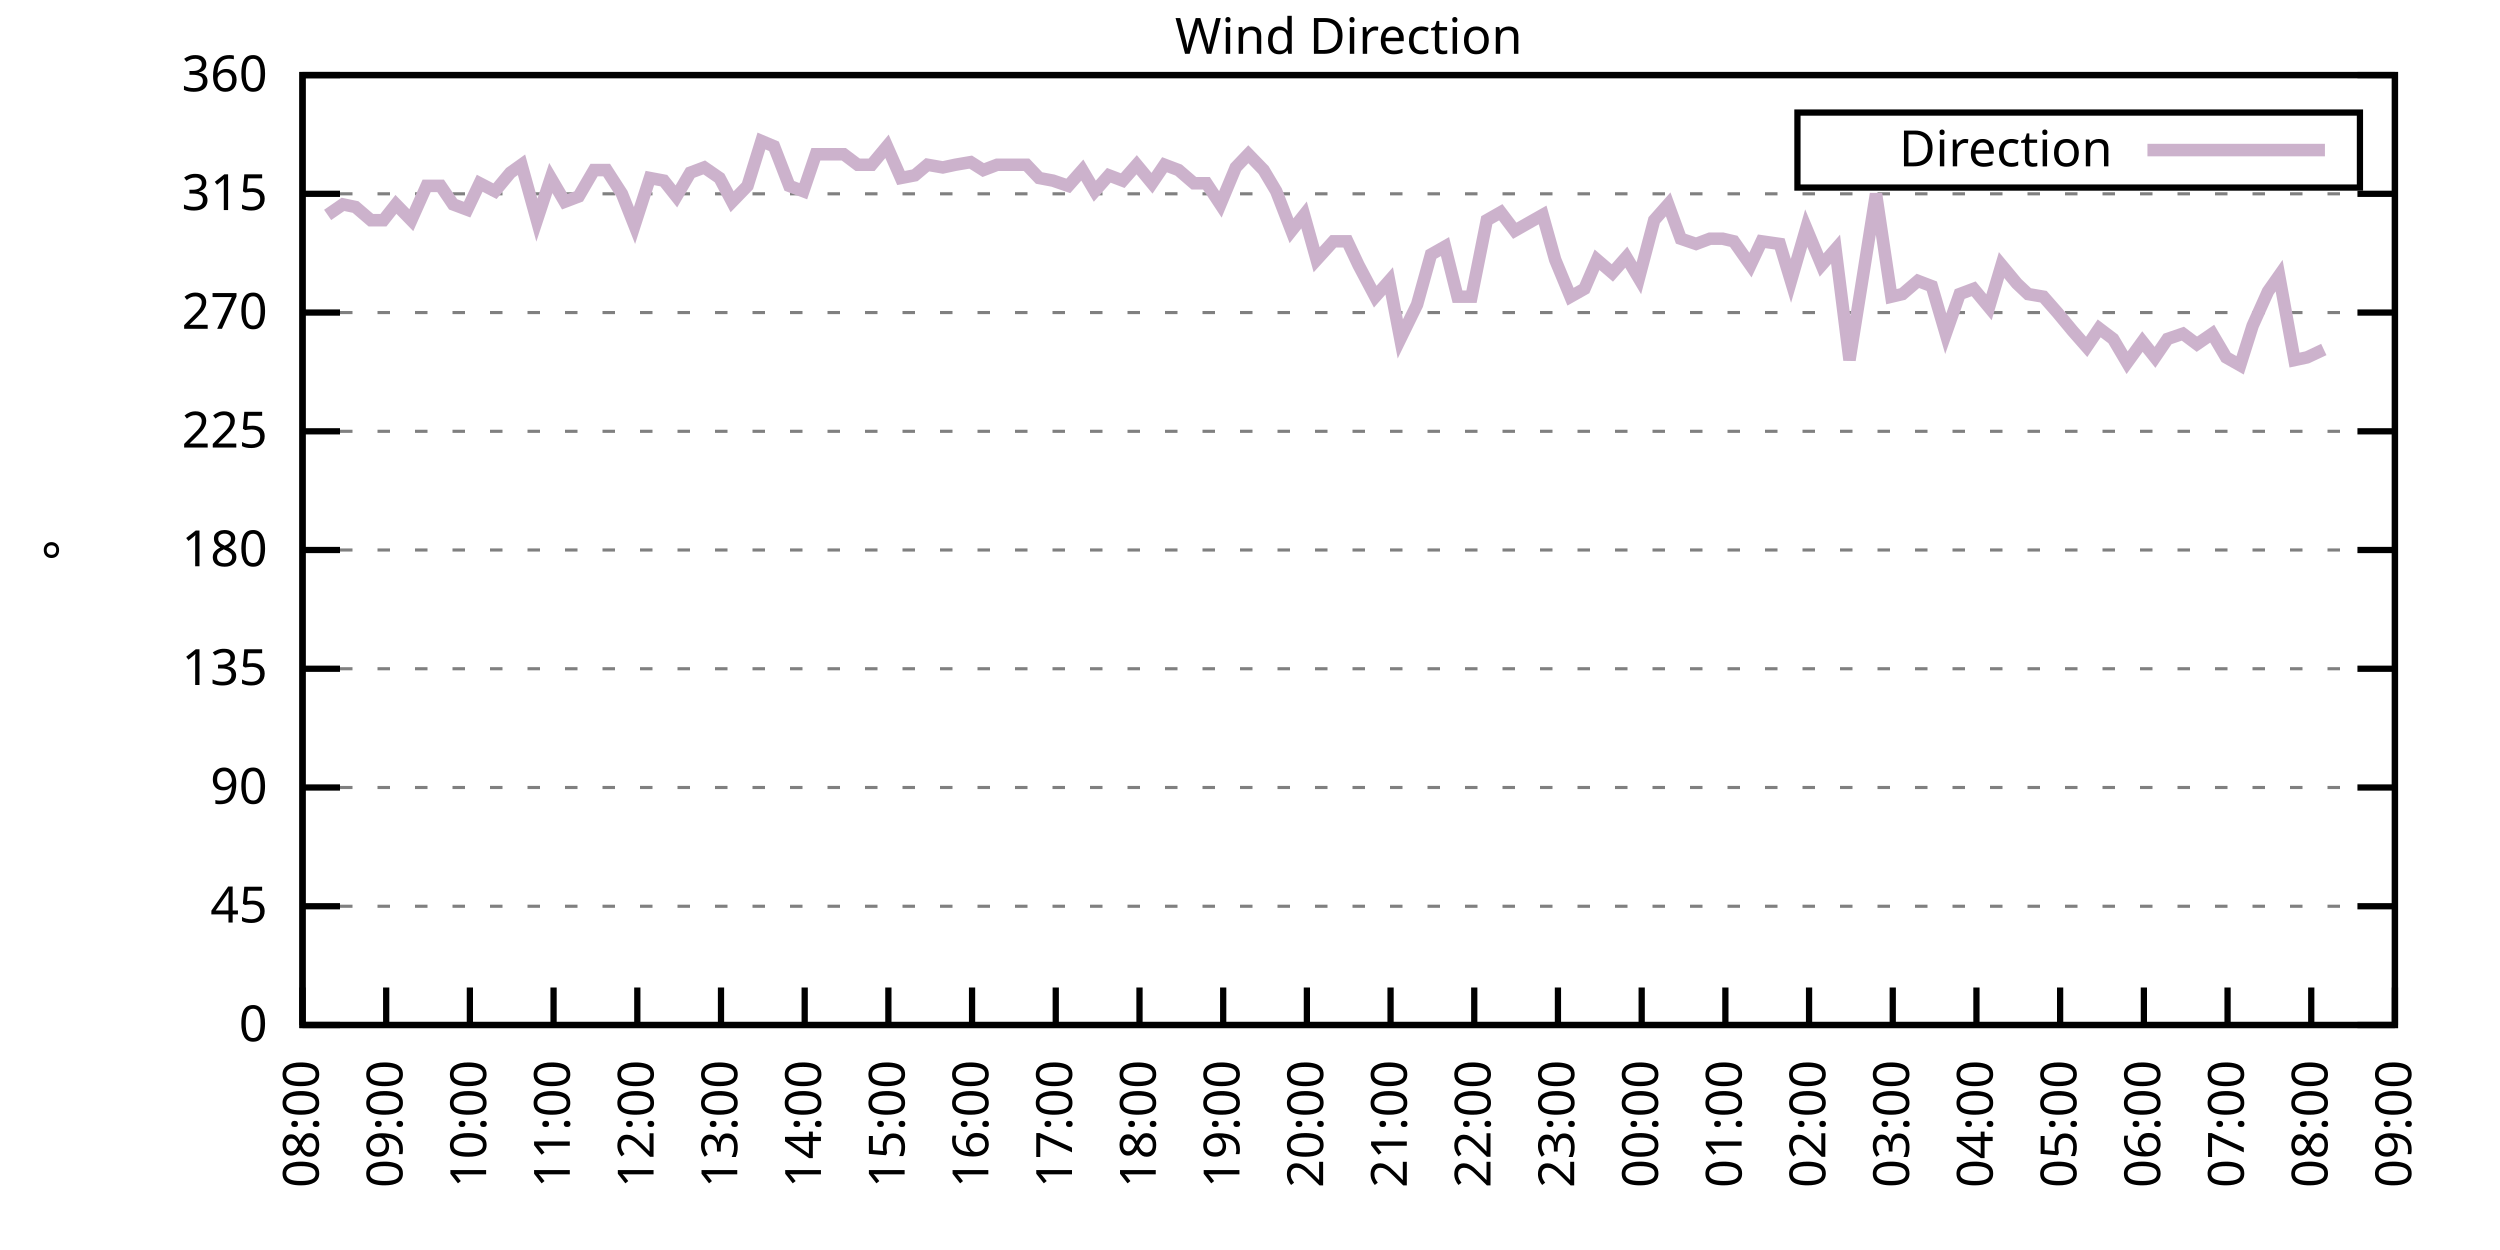
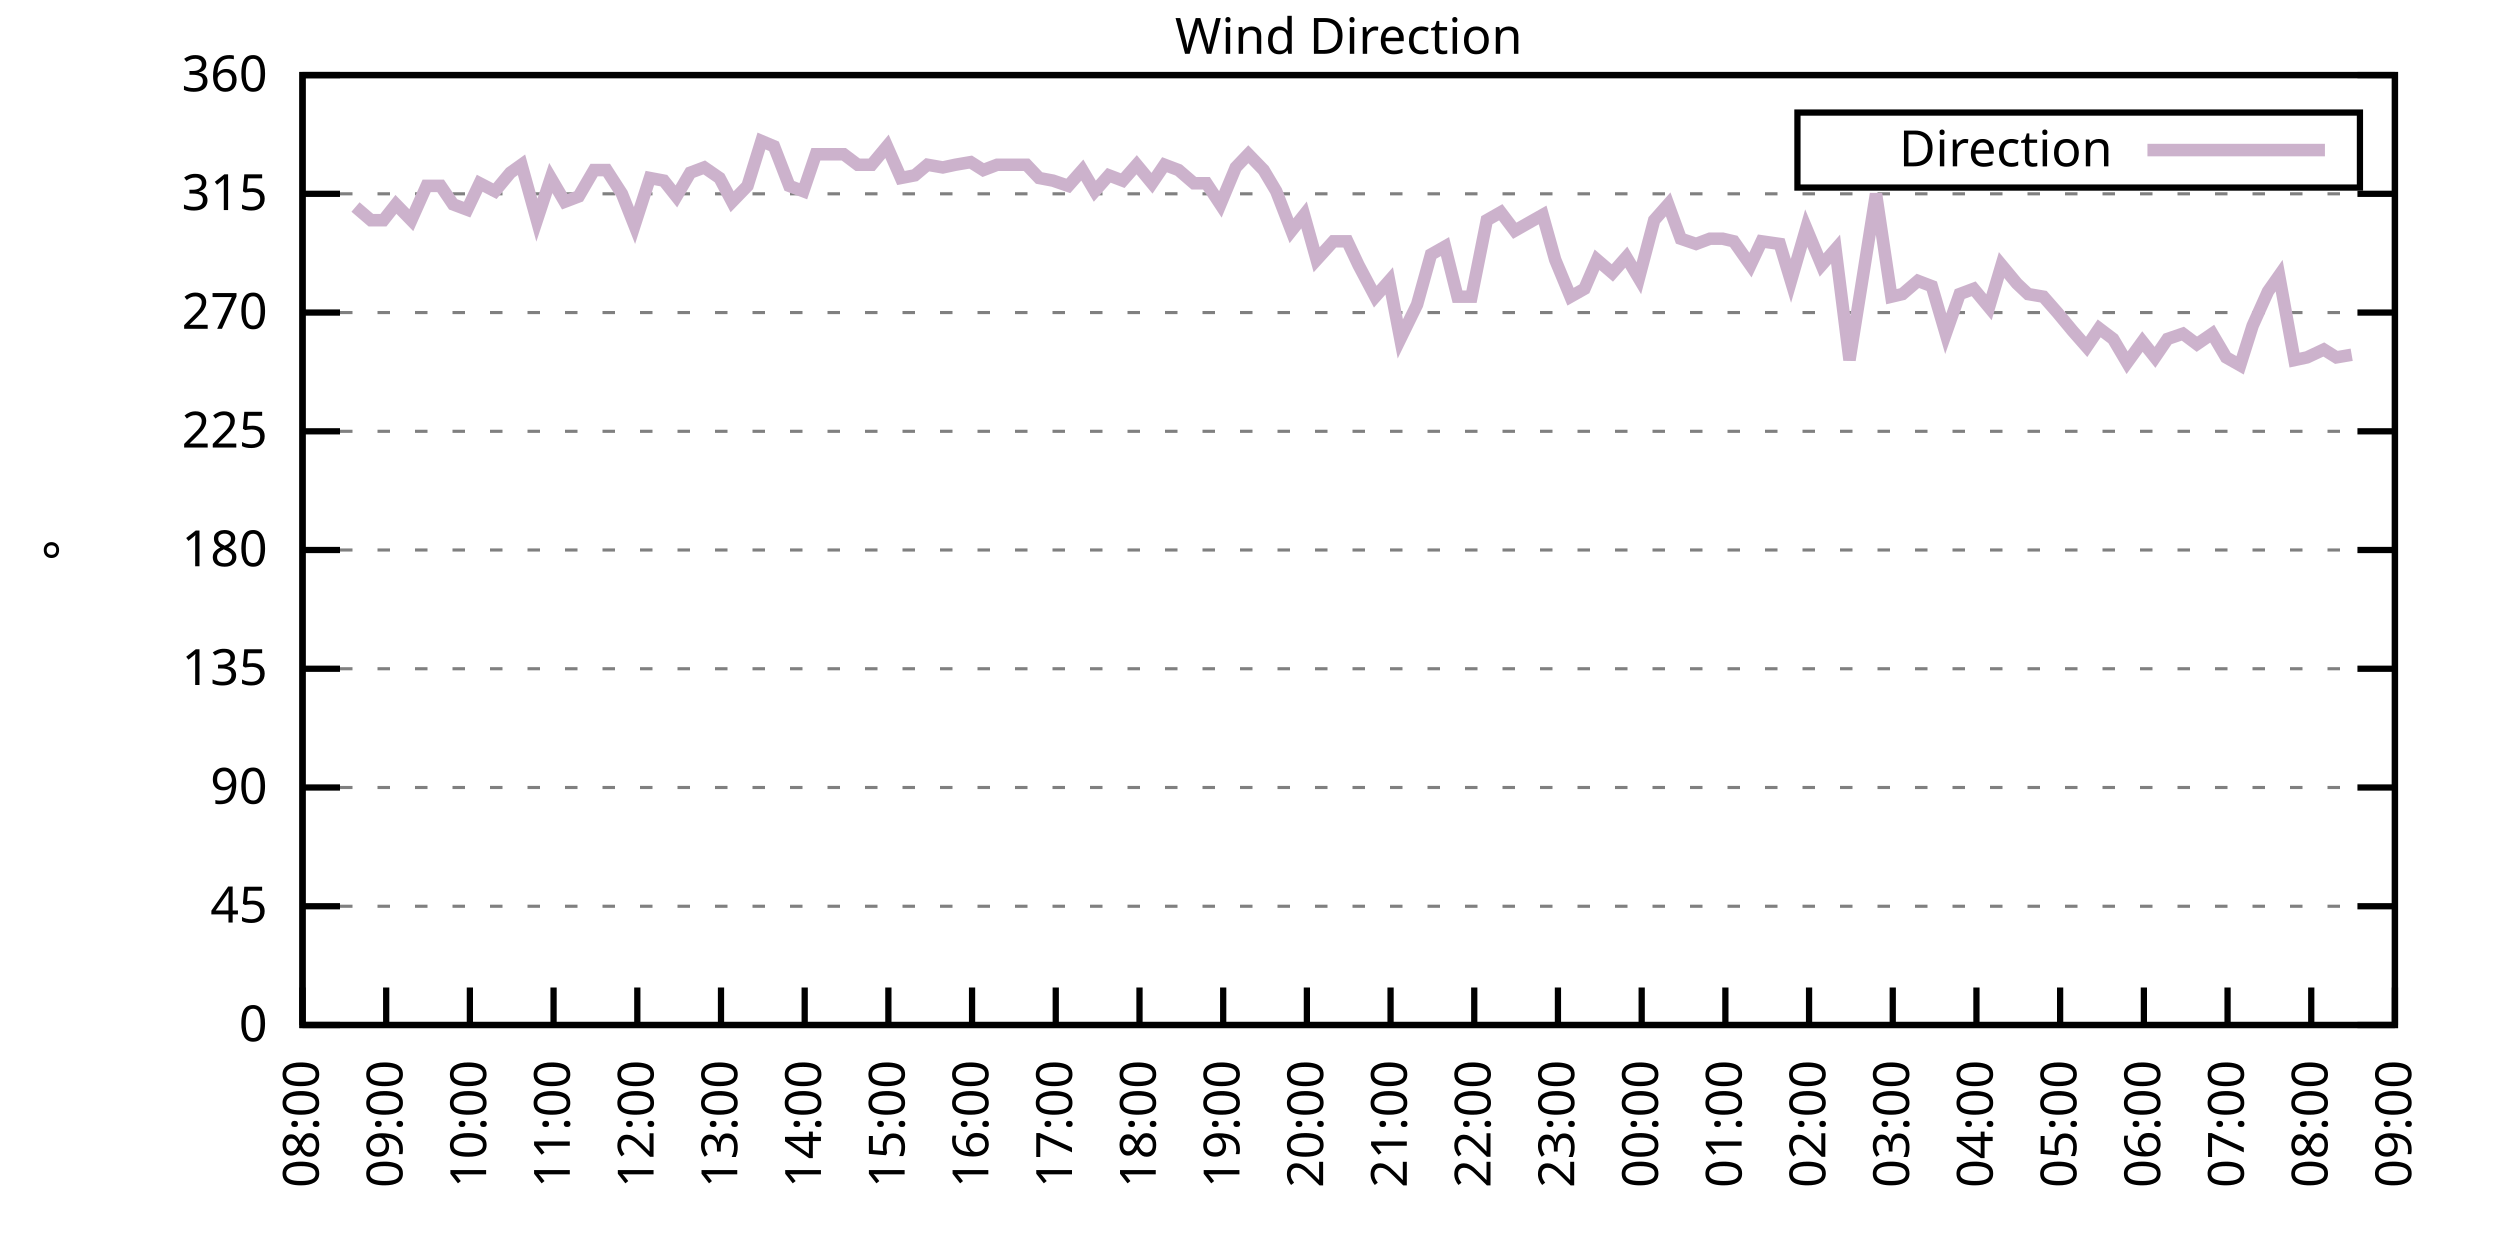
<svg xmlns="http://www.w3.org/2000/svg" xmlns:xlink="http://www.w3.org/1999/xlink" width="400" height="200" viewBox="0 0 400 200">
  <g id="gnuplot_canvas">
    <rect x="0" y="0" width="400" height="200" fill="none" />
    <defs>
      <circle id="gpDot" r="0.5" stroke-width="0.5" stroke="currentColor" />
      <path id="gpPt0" stroke-width="0.333" stroke="currentColor" d="M-1,0 h2 M0,-1 v2" />
      <path id="gpPt1" stroke-width="0.333" stroke="currentColor" d="M-1,-1 L1,1 M1,-1 L-1,1" />
      <path id="gpPt2" stroke-width="0.333" stroke="currentColor" d="M-1,0 L1,0 M0,-1 L0,1 M-1,-1 L1,1 M-1,1 L1,-1" />
      <rect id="gpPt3" stroke-width="0.333" stroke="currentColor" x="-1" y="-1" width="2" height="2" />
      <rect id="gpPt4" stroke-width="0.333" stroke="currentColor" fill="currentColor" x="-1" y="-1" width="2" height="2" />
      <circle id="gpPt5" stroke-width="0.333" stroke="currentColor" cx="0" cy="0" r="1" />
      <use xlink:href="#gpPt5" id="gpPt6" fill="currentColor" stroke="none" />
      <path id="gpPt7" stroke-width="0.333" stroke="currentColor" d="M0,-1.33 L-1.33,0.67 L1.33,0.67 z" />
      <use xlink:href="#gpPt7" id="gpPt8" fill="currentColor" stroke="none" />
      <use xlink:href="#gpPt7" id="gpPt9" stroke="currentColor" transform="rotate(180)" />
      <use xlink:href="#gpPt9" id="gpPt10" fill="currentColor" stroke="none" />
      <use xlink:href="#gpPt3" id="gpPt11" stroke="currentColor" transform="rotate(45)" />
      <use xlink:href="#gpPt11" id="gpPt12" fill="currentColor" stroke="none" />
      <path id="gpPt13" stroke-width="0.333" stroke="currentColor" d="M0,1.330 L1.265,0.411 L0.782,-1.067 L-0.782,-1.076 L-1.265,0.411 z" />
      <use xlink:href="#gpPt13" id="gpPt14" fill="currentColor" stroke="none" />
      <filter id="textbox" filterUnits="objectBoundingBox" x="0" y="0" height="1" width="1">
        <feFlood flood-color="white" flood-opacity="1" result="bgnd" />
        <feComposite in="SourceGraphic" in2="bgnd" operator="atop" />
      </filter>
      <filter id="greybox" filterUnits="objectBoundingBox" x="0" y="0" height="1" width="1">
        <feFlood flood-color="lightgrey" flood-opacity="1" result="grey" />
        <feComposite in="SourceGraphic" in2="grey" operator="atop" />
      </filter>
    </defs>
    <g fill="none" color="white" stroke="currentColor" stroke-width="1.00" stroke-linecap="butt" stroke-linejoin="miter">
</g>
    <g fill="none" color="black" stroke="currentColor" stroke-width="1.00" stroke-linecap="butt" stroke-linejoin="miter">
      <g stroke="none" shape-rendering="crispEdges">
        <polygon fill="rgb(255, 255, 255)" points="48.40,164.00 383.18,164.00 383.18,12.02 48.40,12.02 " />
      </g>
    </g>
    <g fill="none" color="black" stroke="currentColor" stroke-width="1.00" stroke-linecap="butt" stroke-linejoin="miter">
</g>
    <g fill="none" color="black" stroke="black" stroke-width="0.50" stroke-linecap="butt" stroke-linejoin="miter">
</g>
    <g fill="none" color="gray" stroke="currentColor" stroke-width="0.50" stroke-linecap="butt" stroke-linejoin="miter">
      <path stroke="gray" stroke-dasharray="2,4" class="gridline" d="M48.40,164.00 L383.19,164.00  " />
    </g>
    <g fill="none" color="gray" stroke="gray" stroke-width="1.00" stroke-linecap="butt" stroke-linejoin="miter">
</g>
    <g fill="none" color="black" stroke="currentColor" stroke-width="1.00" stroke-linecap="butt" stroke-linejoin="miter">
      <path stroke="black" d="M48.40,164.00 L54.40,164.00 M383.19,164.00 L377.19,164.00  " />
      <g transform="translate(42.80,166.60)" stroke="none" fill="black" font-family="Sans" font-size="8.00" text-anchor="end">
        <text>
          <tspan font-family="Sans"> 0</tspan>
        </text>
      </g>
    </g>
    <g fill="none" color="black" stroke="currentColor" stroke-width="1.00" stroke-linecap="butt" stroke-linejoin="miter">
</g>
    <g fill="none" color="black" stroke="black" stroke-width="0.50" stroke-linecap="butt" stroke-linejoin="miter">
</g>
    <g fill="none" color="gray" stroke="currentColor" stroke-width="0.50" stroke-linecap="butt" stroke-linejoin="miter">
      <path stroke="gray" stroke-dasharray="2,4" class="gridline" d="M48.40,145.00 L383.19,145.00  " />
    </g>
    <g fill="none" color="gray" stroke="gray" stroke-width="1.00" stroke-linecap="butt" stroke-linejoin="miter">
</g>
    <g fill="none" color="black" stroke="currentColor" stroke-width="1.00" stroke-linecap="butt" stroke-linejoin="miter">
      <path stroke="black" d="M48.40,145.00 L54.40,145.00 M383.19,145.00 L377.19,145.00  " />
      <g transform="translate(42.80,147.60)" stroke="none" fill="black" font-family="Sans" font-size="8.00" text-anchor="end">
        <text>
          <tspan font-family="Sans"> 45</tspan>
        </text>
      </g>
    </g>
    <g fill="none" color="black" stroke="currentColor" stroke-width="1.00" stroke-linecap="butt" stroke-linejoin="miter">
</g>
    <g fill="none" color="black" stroke="black" stroke-width="0.50" stroke-linecap="butt" stroke-linejoin="miter">
</g>
    <g fill="none" color="gray" stroke="currentColor" stroke-width="0.50" stroke-linecap="butt" stroke-linejoin="miter">
      <path stroke="gray" stroke-dasharray="2,4" class="gridline" d="M48.40,126.00 L383.19,126.00  " />
    </g>
    <g fill="none" color="gray" stroke="gray" stroke-width="1.00" stroke-linecap="butt" stroke-linejoin="miter">
</g>
    <g fill="none" color="black" stroke="currentColor" stroke-width="1.00" stroke-linecap="butt" stroke-linejoin="miter">
      <path stroke="black" d="M48.40,126.00 L54.40,126.00 M383.19,126.00 L377.19,126.00  " />
      <g transform="translate(42.80,128.60)" stroke="none" fill="black" font-family="Sans" font-size="8.00" text-anchor="end">
        <text>
          <tspan font-family="Sans"> 90</tspan>
        </text>
      </g>
    </g>
    <g fill="none" color="black" stroke="currentColor" stroke-width="1.00" stroke-linecap="butt" stroke-linejoin="miter">
</g>
    <g fill="none" color="black" stroke="black" stroke-width="0.50" stroke-linecap="butt" stroke-linejoin="miter">
</g>
    <g fill="none" color="gray" stroke="currentColor" stroke-width="0.50" stroke-linecap="butt" stroke-linejoin="miter">
      <path stroke="gray" stroke-dasharray="2,4" class="gridline" d="M48.40,107.00 L383.19,107.00  " />
    </g>
    <g fill="none" color="gray" stroke="gray" stroke-width="1.00" stroke-linecap="butt" stroke-linejoin="miter">
</g>
    <g fill="none" color="black" stroke="currentColor" stroke-width="1.00" stroke-linecap="butt" stroke-linejoin="miter">
      <path stroke="black" d="M48.40,107.00 L54.40,107.00 M383.19,107.00 L377.19,107.00  " />
      <g transform="translate(42.80,109.60)" stroke="none" fill="black" font-family="Sans" font-size="8.00" text-anchor="end">
        <text>
          <tspan font-family="Sans"> 135</tspan>
        </text>
      </g>
    </g>
    <g fill="none" color="black" stroke="currentColor" stroke-width="1.00" stroke-linecap="butt" stroke-linejoin="miter">
</g>
    <g fill="none" color="black" stroke="black" stroke-width="0.50" stroke-linecap="butt" stroke-linejoin="miter">
</g>
    <g fill="none" color="gray" stroke="currentColor" stroke-width="0.50" stroke-linecap="butt" stroke-linejoin="miter">
      <path stroke="gray" stroke-dasharray="2,4" class="gridline" d="M48.40,88.00 L383.19,88.00  " />
    </g>
    <g fill="none" color="gray" stroke="gray" stroke-width="1.00" stroke-linecap="butt" stroke-linejoin="miter">
</g>
    <g fill="none" color="black" stroke="currentColor" stroke-width="1.00" stroke-linecap="butt" stroke-linejoin="miter">
      <path stroke="black" d="M48.40,88.00 L54.40,88.00 M383.19,88.00 L377.19,88.00  " />
      <g transform="translate(42.80,90.60)" stroke="none" fill="black" font-family="Sans" font-size="8.00" text-anchor="end">
        <text>
          <tspan font-family="Sans"> 180</tspan>
        </text>
      </g>
    </g>
    <g fill="none" color="black" stroke="currentColor" stroke-width="1.00" stroke-linecap="butt" stroke-linejoin="miter">
</g>
    <g fill="none" color="black" stroke="black" stroke-width="0.50" stroke-linecap="butt" stroke-linejoin="miter">
</g>
    <g fill="none" color="gray" stroke="currentColor" stroke-width="0.50" stroke-linecap="butt" stroke-linejoin="miter">
      <path stroke="gray" stroke-dasharray="2,4" class="gridline" d="M48.40,69.01 L383.19,69.01  " />
    </g>
    <g fill="none" color="gray" stroke="gray" stroke-width="1.00" stroke-linecap="butt" stroke-linejoin="miter">
</g>
    <g fill="none" color="black" stroke="currentColor" stroke-width="1.00" stroke-linecap="butt" stroke-linejoin="miter">
      <path stroke="black" d="M48.40,69.01 L54.40,69.01 M383.19,69.01 L377.19,69.01  " />
      <g transform="translate(42.80,71.61)" stroke="none" fill="black" font-family="Sans" font-size="8.00" text-anchor="end">
        <text>
          <tspan font-family="Sans"> 225</tspan>
        </text>
      </g>
    </g>
    <g fill="none" color="black" stroke="currentColor" stroke-width="1.00" stroke-linecap="butt" stroke-linejoin="miter">
</g>
    <g fill="none" color="black" stroke="black" stroke-width="0.50" stroke-linecap="butt" stroke-linejoin="miter">
</g>
    <g fill="none" color="gray" stroke="currentColor" stroke-width="0.50" stroke-linecap="butt" stroke-linejoin="miter">
      <path stroke="gray" stroke-dasharray="2,4" class="gridline" d="M48.40,50.01 L383.19,50.01  " />
    </g>
    <g fill="none" color="gray" stroke="gray" stroke-width="1.00" stroke-linecap="butt" stroke-linejoin="miter">
</g>
    <g fill="none" color="black" stroke="currentColor" stroke-width="1.00" stroke-linecap="butt" stroke-linejoin="miter">
      <path stroke="black" d="M48.40,50.01 L54.40,50.01 M383.19,50.01 L377.19,50.01  " />
      <g transform="translate(42.80,52.61)" stroke="none" fill="black" font-family="Sans" font-size="8.00" text-anchor="end">
        <text>
          <tspan font-family="Sans"> 270</tspan>
        </text>
      </g>
    </g>
    <g fill="none" color="black" stroke="currentColor" stroke-width="1.00" stroke-linecap="butt" stroke-linejoin="miter">
</g>
    <g fill="none" color="black" stroke="black" stroke-width="0.50" stroke-linecap="butt" stroke-linejoin="miter">
</g>
    <g fill="none" color="gray" stroke="currentColor" stroke-width="0.50" stroke-linecap="butt" stroke-linejoin="miter">
      <path stroke="gray" stroke-dasharray="2,4" class="gridline" d="M48.40,31.01 L383.19,31.01  " />
    </g>
    <g fill="none" color="gray" stroke="gray" stroke-width="1.00" stroke-linecap="butt" stroke-linejoin="miter">
</g>
    <g fill="none" color="black" stroke="currentColor" stroke-width="1.00" stroke-linecap="butt" stroke-linejoin="miter">
      <path stroke="black" d="M48.40,31.01 L54.40,31.01 M383.19,31.01 L377.19,31.01  " />
      <g transform="translate(42.80,33.61)" stroke="none" fill="black" font-family="Sans" font-size="8.00" text-anchor="end">
        <text>
          <tspan font-family="Sans"> 315</tspan>
        </text>
      </g>
    </g>
    <g fill="none" color="black" stroke="currentColor" stroke-width="1.00" stroke-linecap="butt" stroke-linejoin="miter">
</g>
    <g fill="none" color="black" stroke="black" stroke-width="0.50" stroke-linecap="butt" stroke-linejoin="miter">
</g>
    <g fill="none" color="gray" stroke="currentColor" stroke-width="0.50" stroke-linecap="butt" stroke-linejoin="miter">
      <path stroke="gray" stroke-dasharray="2,4" class="gridline" d="M48.40,12.01 L383.19,12.01  " />
    </g>
    <g fill="none" color="gray" stroke="gray" stroke-width="1.00" stroke-linecap="butt" stroke-linejoin="miter">
</g>
    <g fill="none" color="black" stroke="currentColor" stroke-width="1.00" stroke-linecap="butt" stroke-linejoin="miter">
      <path stroke="black" d="M48.40,12.01 L54.40,12.01 M383.19,12.01 L377.19,12.01  " />
      <g transform="translate(42.80,14.61)" stroke="none" fill="black" font-family="Sans" font-size="8.00" text-anchor="end">
        <text>
          <tspan font-family="Sans"> 360</tspan>
        </text>
      </g>
    </g>
    <g fill="none" color="black" stroke="currentColor" stroke-width="1.00" stroke-linecap="butt" stroke-linejoin="miter">
      <path stroke="black" d="M48.40,164.00 L48.40,158.00  " />
      <g transform="translate(51.00,169.60) rotate(270.00)" stroke="none" fill="black" font-family="Sans" font-size="8.00" text-anchor="end">
        <text>
          <tspan font-family="Sans">08:00</tspan>
        </text>
      </g>
    </g>
    <g fill="none" color="black" stroke="currentColor" stroke-width="1.00" stroke-linecap="butt" stroke-linejoin="miter">
      <path stroke="black" d="M61.79,164.00 L61.79,158.00  " />
      <g transform="translate(64.39,169.60) rotate(270.00)" stroke="none" fill="black" font-family="Sans" font-size="8.00" text-anchor="end">
        <text>
          <tspan font-family="Sans">09:00</tspan>
        </text>
      </g>
    </g>
    <g fill="none" color="black" stroke="currentColor" stroke-width="1.00" stroke-linecap="butt" stroke-linejoin="miter">
      <path stroke="black" d="M75.18,164.00 L75.18,158.00  " />
      <g transform="translate(77.78,169.60) rotate(270.00)" stroke="none" fill="black" font-family="Sans" font-size="8.00" text-anchor="end">
        <text>
          <tspan font-family="Sans">10:00</tspan>
        </text>
      </g>
    </g>
    <g fill="none" color="black" stroke="currentColor" stroke-width="1.00" stroke-linecap="butt" stroke-linejoin="miter">
      <path stroke="black" d="M88.57,164.00 L88.57,158.00  " />
      <g transform="translate(91.17,169.60) rotate(270.00)" stroke="none" fill="black" font-family="Sans" font-size="8.00" text-anchor="end">
        <text>
          <tspan font-family="Sans">11:00</tspan>
        </text>
      </g>
    </g>
    <g fill="none" color="black" stroke="currentColor" stroke-width="1.00" stroke-linecap="butt" stroke-linejoin="miter">
      <path stroke="black" d="M101.97,164.00 L101.97,158.00  " />
      <g transform="translate(104.57,169.60) rotate(270.00)" stroke="none" fill="black" font-family="Sans" font-size="8.00" text-anchor="end">
        <text>
          <tspan font-family="Sans">12:00</tspan>
        </text>
      </g>
    </g>
    <g fill="none" color="black" stroke="currentColor" stroke-width="1.00" stroke-linecap="butt" stroke-linejoin="miter">
      <path stroke="black" d="M115.36,164.00 L115.36,158.00  " />
      <g transform="translate(117.96,169.60) rotate(270.00)" stroke="none" fill="black" font-family="Sans" font-size="8.00" text-anchor="end">
        <text>
          <tspan font-family="Sans">13:00</tspan>
        </text>
      </g>
    </g>
    <g fill="none" color="black" stroke="currentColor" stroke-width="1.00" stroke-linecap="butt" stroke-linejoin="miter">
      <path stroke="black" d="M128.75,164.00 L128.75,158.00  " />
      <g transform="translate(131.35,169.60) rotate(270.00)" stroke="none" fill="black" font-family="Sans" font-size="8.00" text-anchor="end">
        <text>
          <tspan font-family="Sans">14:00</tspan>
        </text>
      </g>
    </g>
    <g fill="none" color="black" stroke="currentColor" stroke-width="1.00" stroke-linecap="butt" stroke-linejoin="miter">
      <path stroke="black" d="M142.14,164.00 L142.14,158.00  " />
      <g transform="translate(144.74,169.60) rotate(270.00)" stroke="none" fill="black" font-family="Sans" font-size="8.00" text-anchor="end">
        <text>
          <tspan font-family="Sans">15:00</tspan>
        </text>
      </g>
    </g>
    <g fill="none" color="black" stroke="currentColor" stroke-width="1.00" stroke-linecap="butt" stroke-linejoin="miter">
      <path stroke="black" d="M155.53,164.00 L155.53,158.00  " />
      <g transform="translate(158.13,169.60) rotate(270.00)" stroke="none" fill="black" font-family="Sans" font-size="8.00" text-anchor="end">
        <text>
          <tspan font-family="Sans">16:00</tspan>
        </text>
      </g>
    </g>
    <g fill="none" color="black" stroke="currentColor" stroke-width="1.00" stroke-linecap="butt" stroke-linejoin="miter">
      <path stroke="black" d="M168.92,164.00 L168.92,158.00  " />
      <g transform="translate(171.52,169.60) rotate(270.00)" stroke="none" fill="black" font-family="Sans" font-size="8.00" text-anchor="end">
        <text>
          <tspan font-family="Sans">17:00</tspan>
        </text>
      </g>
    </g>
    <g fill="none" color="black" stroke="currentColor" stroke-width="1.00" stroke-linecap="butt" stroke-linejoin="miter">
      <path stroke="black" d="M182.32,164.00 L182.32,158.00  " />
      <g transform="translate(184.92,169.60) rotate(270.00)" stroke="none" fill="black" font-family="Sans" font-size="8.00" text-anchor="end">
        <text>
          <tspan font-family="Sans">18:00</tspan>
        </text>
      </g>
    </g>
    <g fill="none" color="black" stroke="currentColor" stroke-width="1.00" stroke-linecap="butt" stroke-linejoin="miter">
      <path stroke="black" d="M195.71,164.00 L195.71,158.00  " />
      <g transform="translate(198.31,169.60) rotate(270.00)" stroke="none" fill="black" font-family="Sans" font-size="8.00" text-anchor="end">
        <text>
          <tspan font-family="Sans">19:00</tspan>
        </text>
      </g>
    </g>
    <g fill="none" color="black" stroke="currentColor" stroke-width="1.00" stroke-linecap="butt" stroke-linejoin="miter">
      <path stroke="black" d="M209.10,164.00 L209.10,158.00  " />
      <g transform="translate(211.70,169.60) rotate(270.00)" stroke="none" fill="black" font-family="Sans" font-size="8.00" text-anchor="end">
        <text>
          <tspan font-family="Sans">20:00</tspan>
        </text>
      </g>
    </g>
    <g fill="none" color="black" stroke="currentColor" stroke-width="1.00" stroke-linecap="butt" stroke-linejoin="miter">
      <path stroke="black" d="M222.49,164.00 L222.49,158.00  " />
      <g transform="translate(225.09,169.60) rotate(270.00)" stroke="none" fill="black" font-family="Sans" font-size="8.00" text-anchor="end">
        <text>
          <tspan font-family="Sans">21:00</tspan>
        </text>
      </g>
    </g>
    <g fill="none" color="black" stroke="currentColor" stroke-width="1.00" stroke-linecap="butt" stroke-linejoin="miter">
      <path stroke="black" d="M235.88,164.00 L235.88,158.00  " />
      <g transform="translate(238.48,169.60) rotate(270.00)" stroke="none" fill="black" font-family="Sans" font-size="8.00" text-anchor="end">
        <text>
          <tspan font-family="Sans">22:00</tspan>
        </text>
      </g>
    </g>
    <g fill="none" color="black" stroke="currentColor" stroke-width="1.00" stroke-linecap="butt" stroke-linejoin="miter">
      <path stroke="black" d="M249.27,164.00 L249.27,158.00  " />
      <g transform="translate(251.87,169.60) rotate(270.00)" stroke="none" fill="black" font-family="Sans" font-size="8.00" text-anchor="end">
        <text>
          <tspan font-family="Sans">23:00</tspan>
        </text>
      </g>
    </g>
    <g fill="none" color="black" stroke="currentColor" stroke-width="1.00" stroke-linecap="butt" stroke-linejoin="miter">
      <path stroke="black" d="M262.67,164.00 L262.67,158.00  " />
      <g transform="translate(265.27,169.60) rotate(270.00)" stroke="none" fill="black" font-family="Sans" font-size="8.00" text-anchor="end">
        <text>
          <tspan font-family="Sans">00:00</tspan>
        </text>
      </g>
    </g>
    <g fill="none" color="black" stroke="currentColor" stroke-width="1.00" stroke-linecap="butt" stroke-linejoin="miter">
      <path stroke="black" d="M276.06,164.00 L276.06,158.00  " />
      <g transform="translate(278.66,169.60) rotate(270.00)" stroke="none" fill="black" font-family="Sans" font-size="8.00" text-anchor="end">
        <text>
          <tspan font-family="Sans">01:00</tspan>
        </text>
      </g>
    </g>
    <g fill="none" color="black" stroke="currentColor" stroke-width="1.00" stroke-linecap="butt" stroke-linejoin="miter">
      <path stroke="black" d="M289.45,164.00 L289.45,158.00  " />
      <g transform="translate(292.05,169.60) rotate(270.00)" stroke="none" fill="black" font-family="Sans" font-size="8.00" text-anchor="end">
        <text>
          <tspan font-family="Sans">02:00</tspan>
        </text>
      </g>
    </g>
    <g fill="none" color="black" stroke="currentColor" stroke-width="1.00" stroke-linecap="butt" stroke-linejoin="miter">
      <path stroke="black" d="M302.84,164.00 L302.84,158.00  " />
      <g transform="translate(305.44,169.60) rotate(270.00)" stroke="none" fill="black" font-family="Sans" font-size="8.00" text-anchor="end">
        <text>
          <tspan font-family="Sans">03:00</tspan>
        </text>
      </g>
    </g>
    <g fill="none" color="black" stroke="currentColor" stroke-width="1.00" stroke-linecap="butt" stroke-linejoin="miter">
      <path stroke="black" d="M316.23,164.00 L316.23,158.00  " />
      <g transform="translate(318.83,169.60) rotate(270.00)" stroke="none" fill="black" font-family="Sans" font-size="8.00" text-anchor="end">
        <text>
          <tspan font-family="Sans">04:00</tspan>
        </text>
      </g>
    </g>
    <g fill="none" color="black" stroke="currentColor" stroke-width="1.00" stroke-linecap="butt" stroke-linejoin="miter">
      <path stroke="black" d="M329.62,164.00 L329.62,158.00  " />
      <g transform="translate(332.22,169.60) rotate(270.00)" stroke="none" fill="black" font-family="Sans" font-size="8.00" text-anchor="end">
        <text>
          <tspan font-family="Sans">05:00</tspan>
        </text>
      </g>
    </g>
    <g fill="none" color="black" stroke="currentColor" stroke-width="1.00" stroke-linecap="butt" stroke-linejoin="miter">
      <path stroke="black" d="M343.02,164.00 L343.02,158.00  " />
      <g transform="translate(345.62,169.60) rotate(270.00)" stroke="none" fill="black" font-family="Sans" font-size="8.00" text-anchor="end">
        <text>
          <tspan font-family="Sans">06:00</tspan>
        </text>
      </g>
    </g>
    <g fill="none" color="black" stroke="currentColor" stroke-width="1.00" stroke-linecap="butt" stroke-linejoin="miter">
      <path stroke="black" d="M356.41,164.00 L356.41,158.00  " />
      <g transform="translate(359.01,169.60) rotate(270.00)" stroke="none" fill="black" font-family="Sans" font-size="8.00" text-anchor="end">
        <text>
          <tspan font-family="Sans">07:00</tspan>
        </text>
      </g>
    </g>
    <g fill="none" color="black" stroke="currentColor" stroke-width="1.00" stroke-linecap="butt" stroke-linejoin="miter">
      <path stroke="black" d="M369.80,164.00 L369.80,158.00  " />
      <g transform="translate(372.40,169.60) rotate(270.00)" stroke="none" fill="black" font-family="Sans" font-size="8.00" text-anchor="end">
        <text>
          <tspan font-family="Sans">08:00</tspan>
        </text>
      </g>
    </g>
    <g fill="none" color="black" stroke="currentColor" stroke-width="1.00" stroke-linecap="butt" stroke-linejoin="miter">
      <path stroke="black" d="M383.19,164.00 L383.19,158.00  " />
      <g transform="translate(385.79,169.60) rotate(270.00)" stroke="none" fill="black" font-family="Sans" font-size="8.00" text-anchor="end">
        <text>
          <tspan font-family="Sans">09:00</tspan>
        </text>
      </g>
    </g>
    <g fill="none" color="black" stroke="currentColor" stroke-width="1.00" stroke-linecap="butt" stroke-linejoin="miter">
</g>
    <g fill="none" color="black" stroke="currentColor" stroke-width="1.00" stroke-linecap="butt" stroke-linejoin="miter">
      <path stroke="black" d="M48.40,12.01 L48.40,164.00 L383.19,164.00 L383.19,12.01 L48.40,12.01 Z  " />
    </g>
    <g fill="none" color="black" stroke="currentColor" stroke-width="1.00" stroke-linecap="butt" stroke-linejoin="miter">
</g>
    <g fill="none" color="black" stroke="currentColor" stroke-width="1.00" stroke-linecap="butt" stroke-linejoin="miter">
      <path stroke="black" d="M287.59,30.01 L287.59,18.01 L377.59,18.01 L377.59,30.01 L287.59,30.01 Z  " />
    </g>
    <g id="Wind_direction_plot_1">
      <g fill="none" color="white" stroke="black" stroke-width="2.00" stroke-linecap="butt" stroke-linejoin="miter">
</g>
      <g fill="none" color="black" stroke="currentColor" stroke-width="2.00" stroke-linecap="butt" stroke-linejoin="miter">
        <g transform="translate(337.99,26.61)" stroke="none" fill="black" font-family="Sans" font-size="8.00" text-anchor="end">
          <text>
            <tspan font-family="Sans">Direction</tspan>
          </text>
        </g>
      </g>
      <g fill="none" color="black" stroke="currentColor" stroke-width="2.00" stroke-linecap="butt" stroke-linejoin="miter">
-         <path stroke="rgb(204, 178, 204)" d="M343.59,24.01 L371.99,24.01 M52.42,34.39 L54.87,32.70 L56.88,33.12 L59.34,35.23 L61.35,35.23 L63.35,32.70   L65.81,35.23 L68.26,29.74 L70.50,29.74 L72.50,32.70 L74.74,33.54 L76.75,29.32 L79.20,30.59 L81.66,27.63   L83.44,26.36 L85.90,35.23 L88.13,28.48 L90.36,32.28 L92.59,31.43 L95.05,27.21 L97.06,27.21 L99.51,31.01   L101.52,36.08 L103.98,28.48 L106.21,28.90 L108.22,31.43 L110.45,27.63 L112.68,26.79 L115.13,28.48 L117.14,32.28   L119.60,29.74 L121.83,22.56 L123.84,23.41 L126.29,29.74 L128.53,30.59 L130.54,24.68 L132.77,24.68 L135.00,24.68   L137.23,26.36 L139.46,26.36 L141.92,23.41 L144.15,28.48 L146.38,28.05 L148.39,26.36 L150.85,26.79 L152.85,26.36   L155.31,25.94 L157.32,27.21 L159.55,26.36 L162.01,26.36 L164.24,26.36 L166.25,28.48 L168.48,28.90 L170.93,29.74   L173.17,27.21 L175.17,30.59 L177.41,28.05 L179.64,28.90 L181.87,26.36 L184.32,29.32 L186.33,26.36 L188.57,27.21   L191.02,29.32 L193.03,29.32 L195.26,32.70 L197.72,26.79 L199.73,24.68 L202.18,27.21 L204.19,30.59 L206.64,36.92   L208.65,34.39 L210.66,41.56 L213.34,38.61 L215.57,38.61 L217.36,42.41 L220.04,47.47 L222.27,44.94 L224.05,54.23   L226.73,48.74 L228.96,40.72 L231.20,39.45 L233.20,47.47 L235.44,47.47 L237.89,35.23 L240.12,33.96 L242.36,36.92   L244.59,35.65 L246.82,34.39 L248.83,41.56 L251.28,47.47 L253.51,46.21 L255.52,41.56 L257.98,43.67 L260.21,41.14   L262.22,44.52 L264.67,35.23 L266.91,32.70 L268.92,38.19 L271.37,39.03 L273.60,38.19 L275.61,38.19 L277.40,38.61   L280.07,42.41 L281.86,38.61 L284.76,39.03 L286.55,44.94 L289.00,36.50 L291.46,42.41 L293.69,39.87 L295.92,57.61   L298.15,43.67 L300.16,31.01 L302.62,47.47 L304.40,47.05 L306.86,44.94 L309.09,45.79 L311.32,53.39 L313.55,47.05   L315.79,46.21 L318.24,49.16 L320.25,42.41 L322.70,45.36 L324.49,47.05 L326.95,47.47 L329.18,50.01 L331.63,52.96   L333.86,55.50 L335.87,52.54 L338.10,54.23 L340.34,58.03 L342.79,54.65 L344.80,57.18 L346.81,54.23 L349.26,53.39   L351.50,55.07 L353.95,53.39 L356.18,57.18 L358.42,58.45 L360.42,52.12 L362.88,46.63 L364.66,44.10 L367.12,57.61   L369.13,57.18 L371.81,55.92  " />
+         <path stroke="rgb(204, 178, 204)" d="M343.59,24.01 L371.99,24.01 M56.88,33.12 L59.34,35.23 L61.35,35.23 L63.35,32.70 L65.81,35.23 L68.26,29.74   L70.50,29.74 L72.50,32.70 L74.74,33.54 L76.75,29.32 L79.20,30.59 L81.66,27.63 L83.44,26.36 L85.90,35.23   L88.13,28.48 L90.36,32.28 L92.59,31.43 L95.05,27.21 L97.06,27.21 L99.51,31.01 L101.52,36.08 L103.98,28.48   L106.21,28.90 L108.22,31.43 L110.45,27.63 L112.68,26.79 L115.13,28.48 L117.14,32.28 L119.60,29.74 L121.83,22.56   L123.84,23.41 L126.29,29.74 L128.53,30.59 L130.54,24.68 L132.77,24.68 L135.00,24.68 L137.23,26.36 L139.46,26.36   L141.92,23.41 L144.15,28.48 L146.38,28.05 L148.39,26.36 L150.85,26.79 L152.85,26.36 L155.31,25.94 L157.32,27.21   L159.55,26.36 L162.01,26.36 L164.24,26.36 L166.25,28.48 L168.48,28.90 L170.93,29.74 L173.17,27.21 L175.17,30.59   L177.41,28.05 L179.64,28.90 L181.87,26.36 L184.32,29.32 L186.33,26.36 L188.57,27.21 L191.02,29.32 L193.03,29.32   L195.26,32.70 L197.72,26.79 L199.73,24.68 L202.18,27.21 L204.19,30.59 L206.64,36.92 L208.65,34.39 L210.66,41.56   L213.34,38.61 L215.57,38.61 L217.36,42.41 L220.04,47.47 L222.27,44.94 L224.05,54.23 L226.73,48.74 L228.96,40.72   L231.20,39.45 L233.20,47.47 L235.44,47.47 L237.89,35.23 L240.12,33.96 L242.36,36.92 L244.59,35.65 L246.82,34.39   L248.83,41.56 L251.28,47.47 L253.51,46.21 L255.52,41.56 L257.98,43.67 L260.21,41.14 L262.22,44.52 L264.67,35.23   L266.91,32.70 L268.92,38.19 L271.37,39.03 L273.60,38.19 L275.61,38.19 L277.40,38.61 L280.07,42.41 L281.86,38.61   L284.76,39.03 L286.55,44.94 L289.00,36.50 L291.46,42.41 L293.69,39.87 L295.92,57.61 L298.15,43.67 L300.16,31.01   L302.62,47.47 L304.40,47.05 L306.86,44.94 L309.09,45.79 L311.32,53.39 L313.55,47.05 L315.79,46.21 L318.24,49.16   L320.25,42.41 L322.70,45.36 L324.49,47.05 L326.95,47.47 L329.18,50.01 L331.63,52.96 L333.86,55.50 L335.87,52.54   L338.10,54.23 L340.34,58.03 L342.79,54.65 L344.80,57.18 L346.81,54.23 L349.26,53.39 L351.50,55.07 L353.95,53.39   L356.18,57.18 L358.42,58.45 L360.42,52.12 L362.88,46.63 L364.66,44.10 L367.12,57.61 L369.13,57.18 L371.81,55.92   L373.82,57.18 L376.27,56.76  " />
      </g>
    </g>
    <g fill="none" color="black" stroke="currentColor" stroke-width="2.00" stroke-linecap="butt" stroke-linejoin="miter">
</g>
    <g fill="none" color="black" stroke="black" stroke-width="1.00" stroke-linecap="butt" stroke-linejoin="miter">
</g>
    <g fill="none" color="black" stroke="currentColor" stroke-width="1.00" stroke-linecap="butt" stroke-linejoin="miter">
      <path stroke="black" d="M48.40,12.01 L48.40,164.00 L383.19,164.00 L383.19,12.01 L48.40,12.01 Z  " />
      <g transform="translate(12.80,88.01) rotate(270.00)" stroke="none" fill="black" font-family="Sans" font-size="8.00" text-anchor="middle">
        <text>
          <tspan font-family="Sans">°</tspan>
        </text>
      </g>
    </g>
    <g fill="none" color="black" stroke="currentColor" stroke-width="1.00" stroke-linecap="butt" stroke-linejoin="miter">
</g>
    <g fill="none" color="black" stroke="currentColor" stroke-width="1.00" stroke-linecap="butt" stroke-linejoin="miter">
      <g transform="translate(215.79,8.61)" stroke="none" fill="black" font-family="Sans" font-size="8.00" text-anchor="middle">
        <text>
          <tspan font-family="Sans">Wind Direction</tspan>
        </text>
      </g>
    </g>
    <g fill="none" color="black" stroke="currentColor" stroke-width="1.00" stroke-linecap="butt" stroke-linejoin="miter">
</g>
  </g>
</svg>
